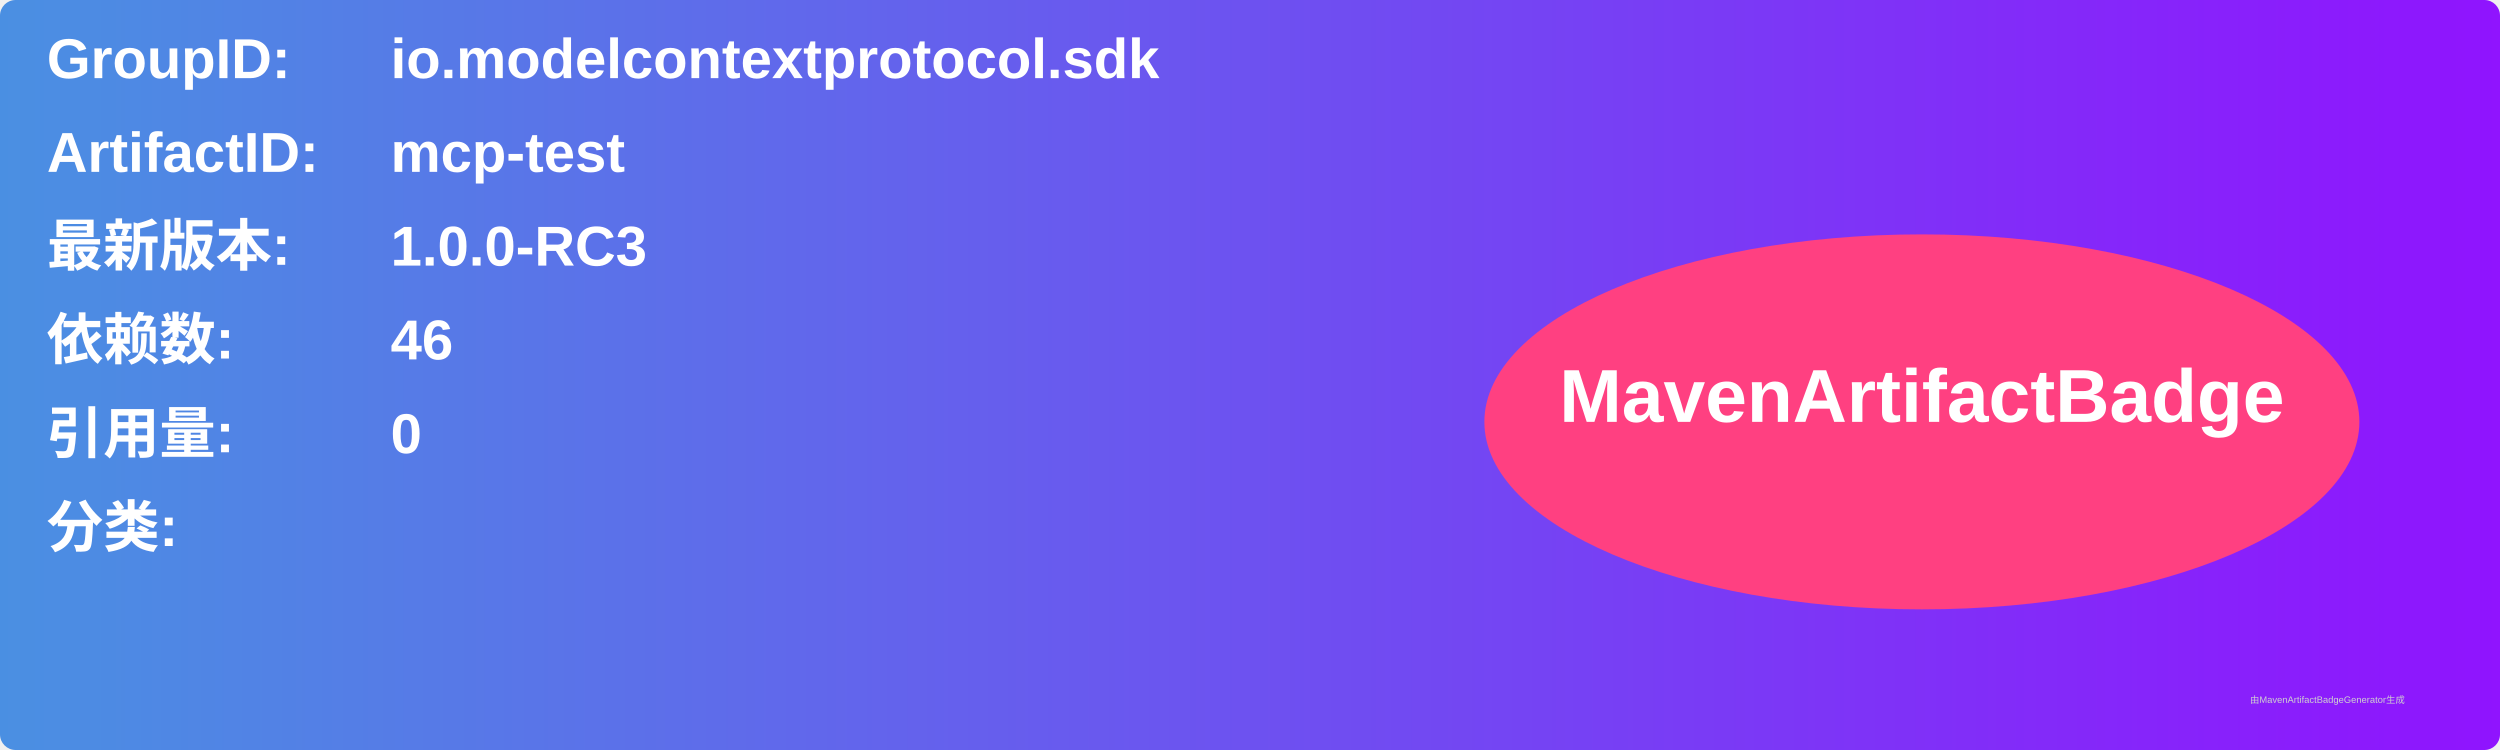
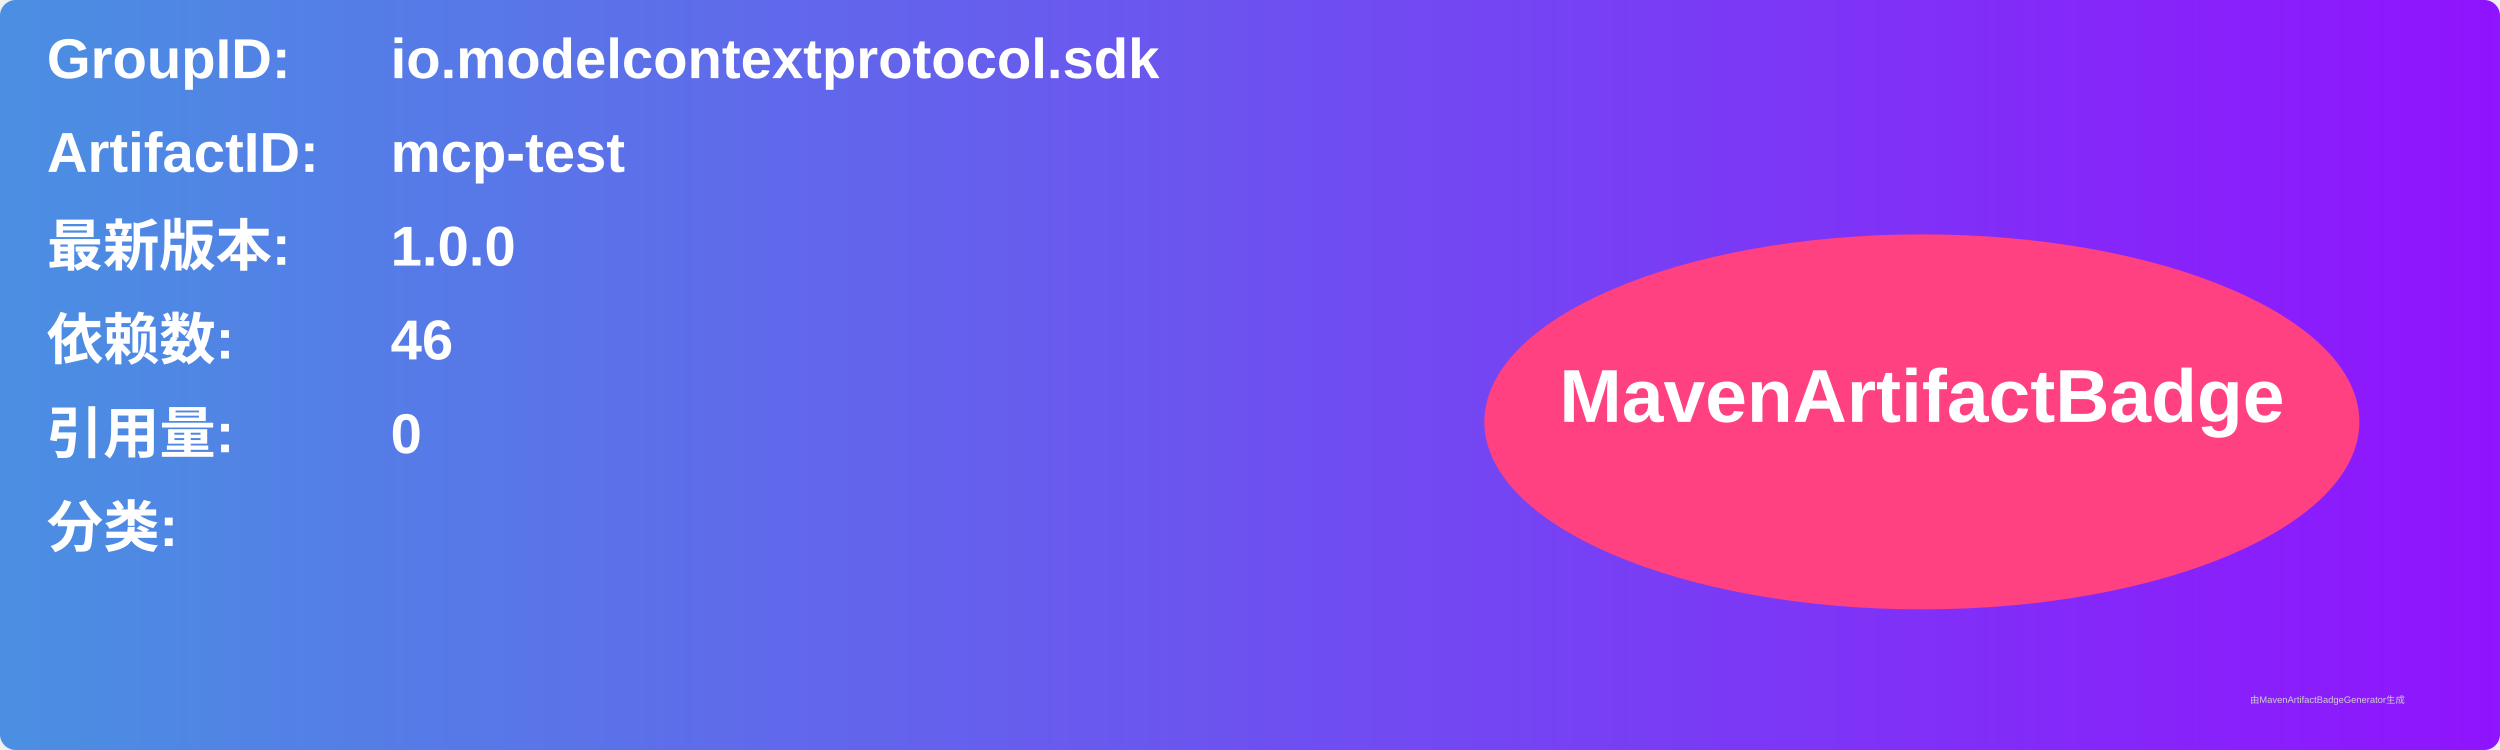
<svg xmlns="http://www.w3.org/2000/svg" width="800" height="240" viewBox="0 0 800 240">
  <linearGradient id="grad" x1="0%" y1="0%" x2="100%" y2="0%">
    <stop offset="0%" stop-color="#4a90e2" />
    <stop offset="100%" stop-color="#9013fe" />
  </linearGradient>
  <rect width="100%" height="100%" rx="5" ry="5" fill="url(#grad)" />
  <g transform="translate(15, 15)">
    <text x="0" y="10" font-family="Arial" font-size="18" fill="white" font-weight="bold" width="260">GroupID:</text>
    <text x="110" y="10" font-family="Arial" font-size="18" fill="white" font-weight="bold" width="460">io.modelcontextprotocol.sdk</text>
    <text x="0" y="40" font-family="Arial" font-size="18" fill="white" font-weight="bold" width="260">ArtifactID:</text>
    <text x="110" y="40" font-family="Arial" font-size="18" fill="white" font-weight="bold" width="460">mcp-test</text>
    <text x="0" y="70" font-family="Arial" font-size="18" fill="white" font-weight="bold">最新版本:</text>
    <text x="110" y="70" font-family="Arial" font-size="18" fill="white" font-weight="bold">
-       <tspan font-weight="bold">1.0.0-RC3</tspan>
+       <tspan font-weight="bold">1.0.0</tspan>
    </text>
    <text x="0" y="100" font-family="Arial" font-size="18" fill="white" font-weight="bold">依赖数: </text>
    <text x="110" y="100" font-family="Arial" font-size="18" fill="white">
      <tspan font-weight="bold">46</tspan>
    </text>
    <text x="0" y="130" font-family="Arial" font-size="18" fill="white" font-weight="bold">引用量: </text>
    <text x="110" y="130" font-family="Arial" font-size="18" fill="white">
      <tspan font-weight="bold">0</tspan>
    </text>
    <text x="0" y="160" font-family="Arial" font-size="18" fill="white" font-weight="bold">分类:</text>
    <text x="10" y="190" font-family="Arial" font-size="10" fill="white">
      <tspan font-weight="bold" />
    </text>
    <ellipse cx="600" cy="120" rx="140" ry="60" fill="#ff4081" />
    <text x="600" y="120" text-anchor="middle" font-family="Arial" font-size="24" fill="white" font-weight="bold">MavenArtifactBadge</text>
  </g>
  <text x="720" y="225" font-family="Arial" font-size="3" fill="#d0d0d0">由MavenArtifactBadgeGenerator生成</text>
</svg>
